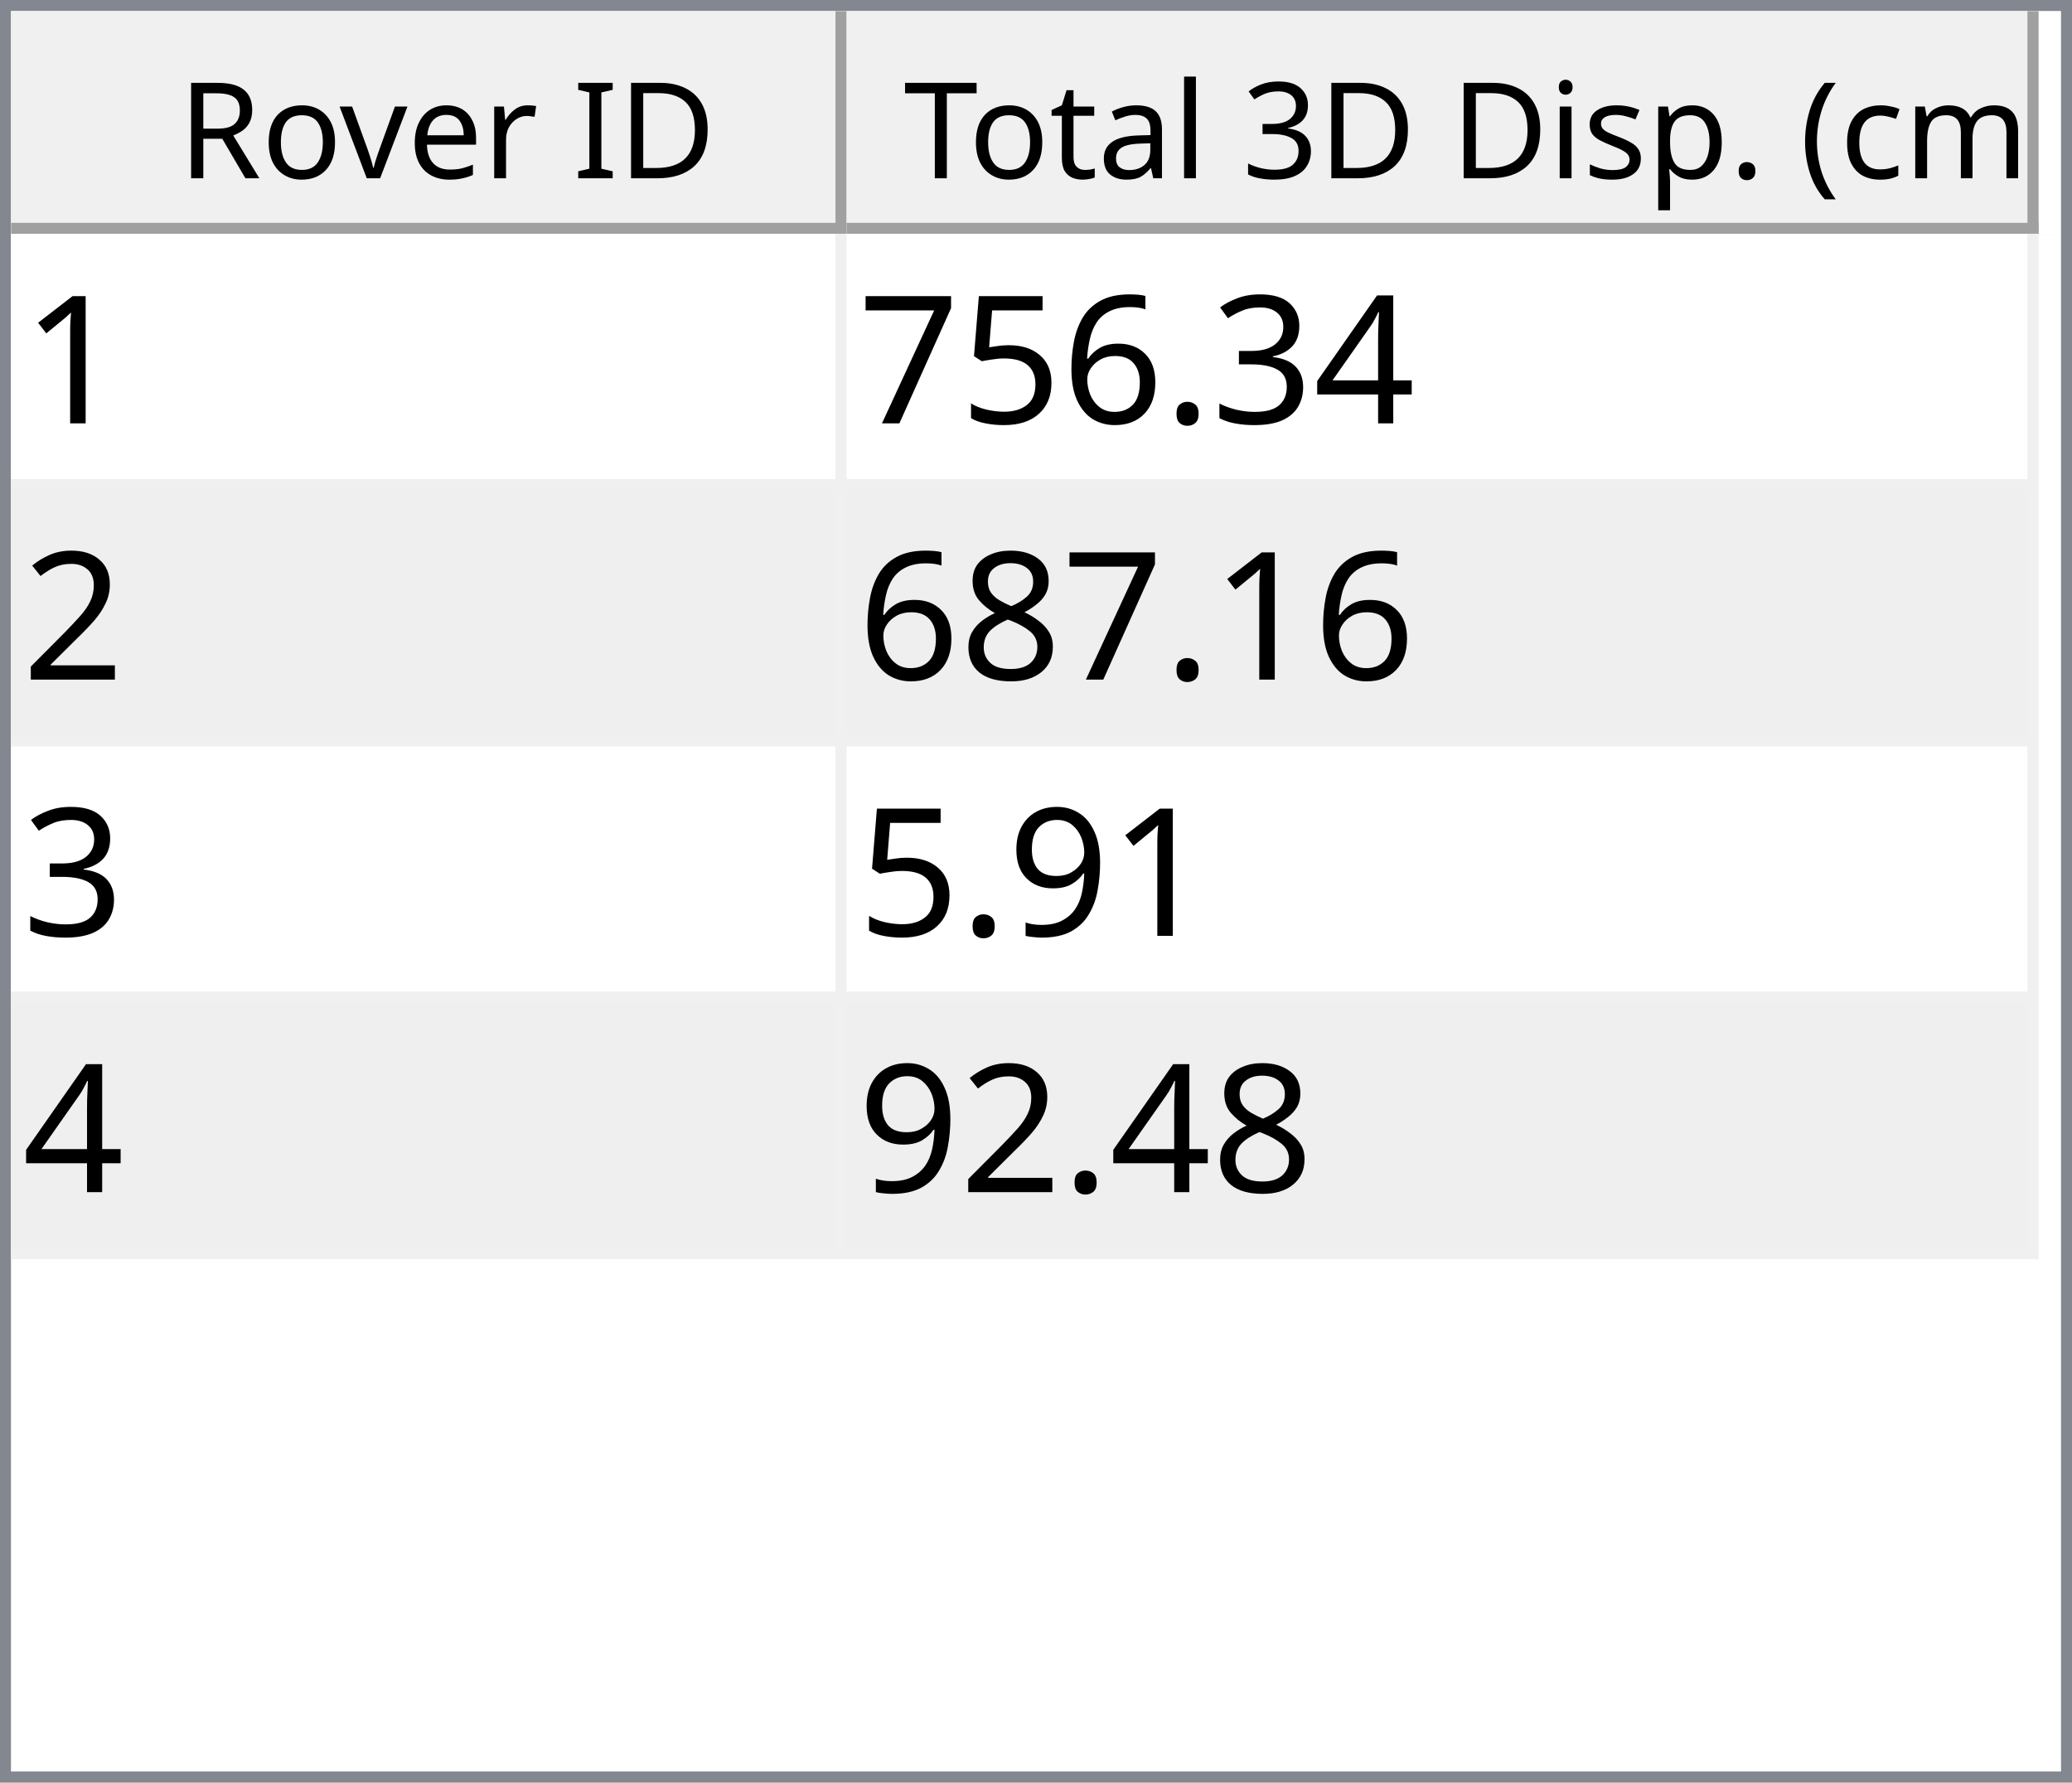
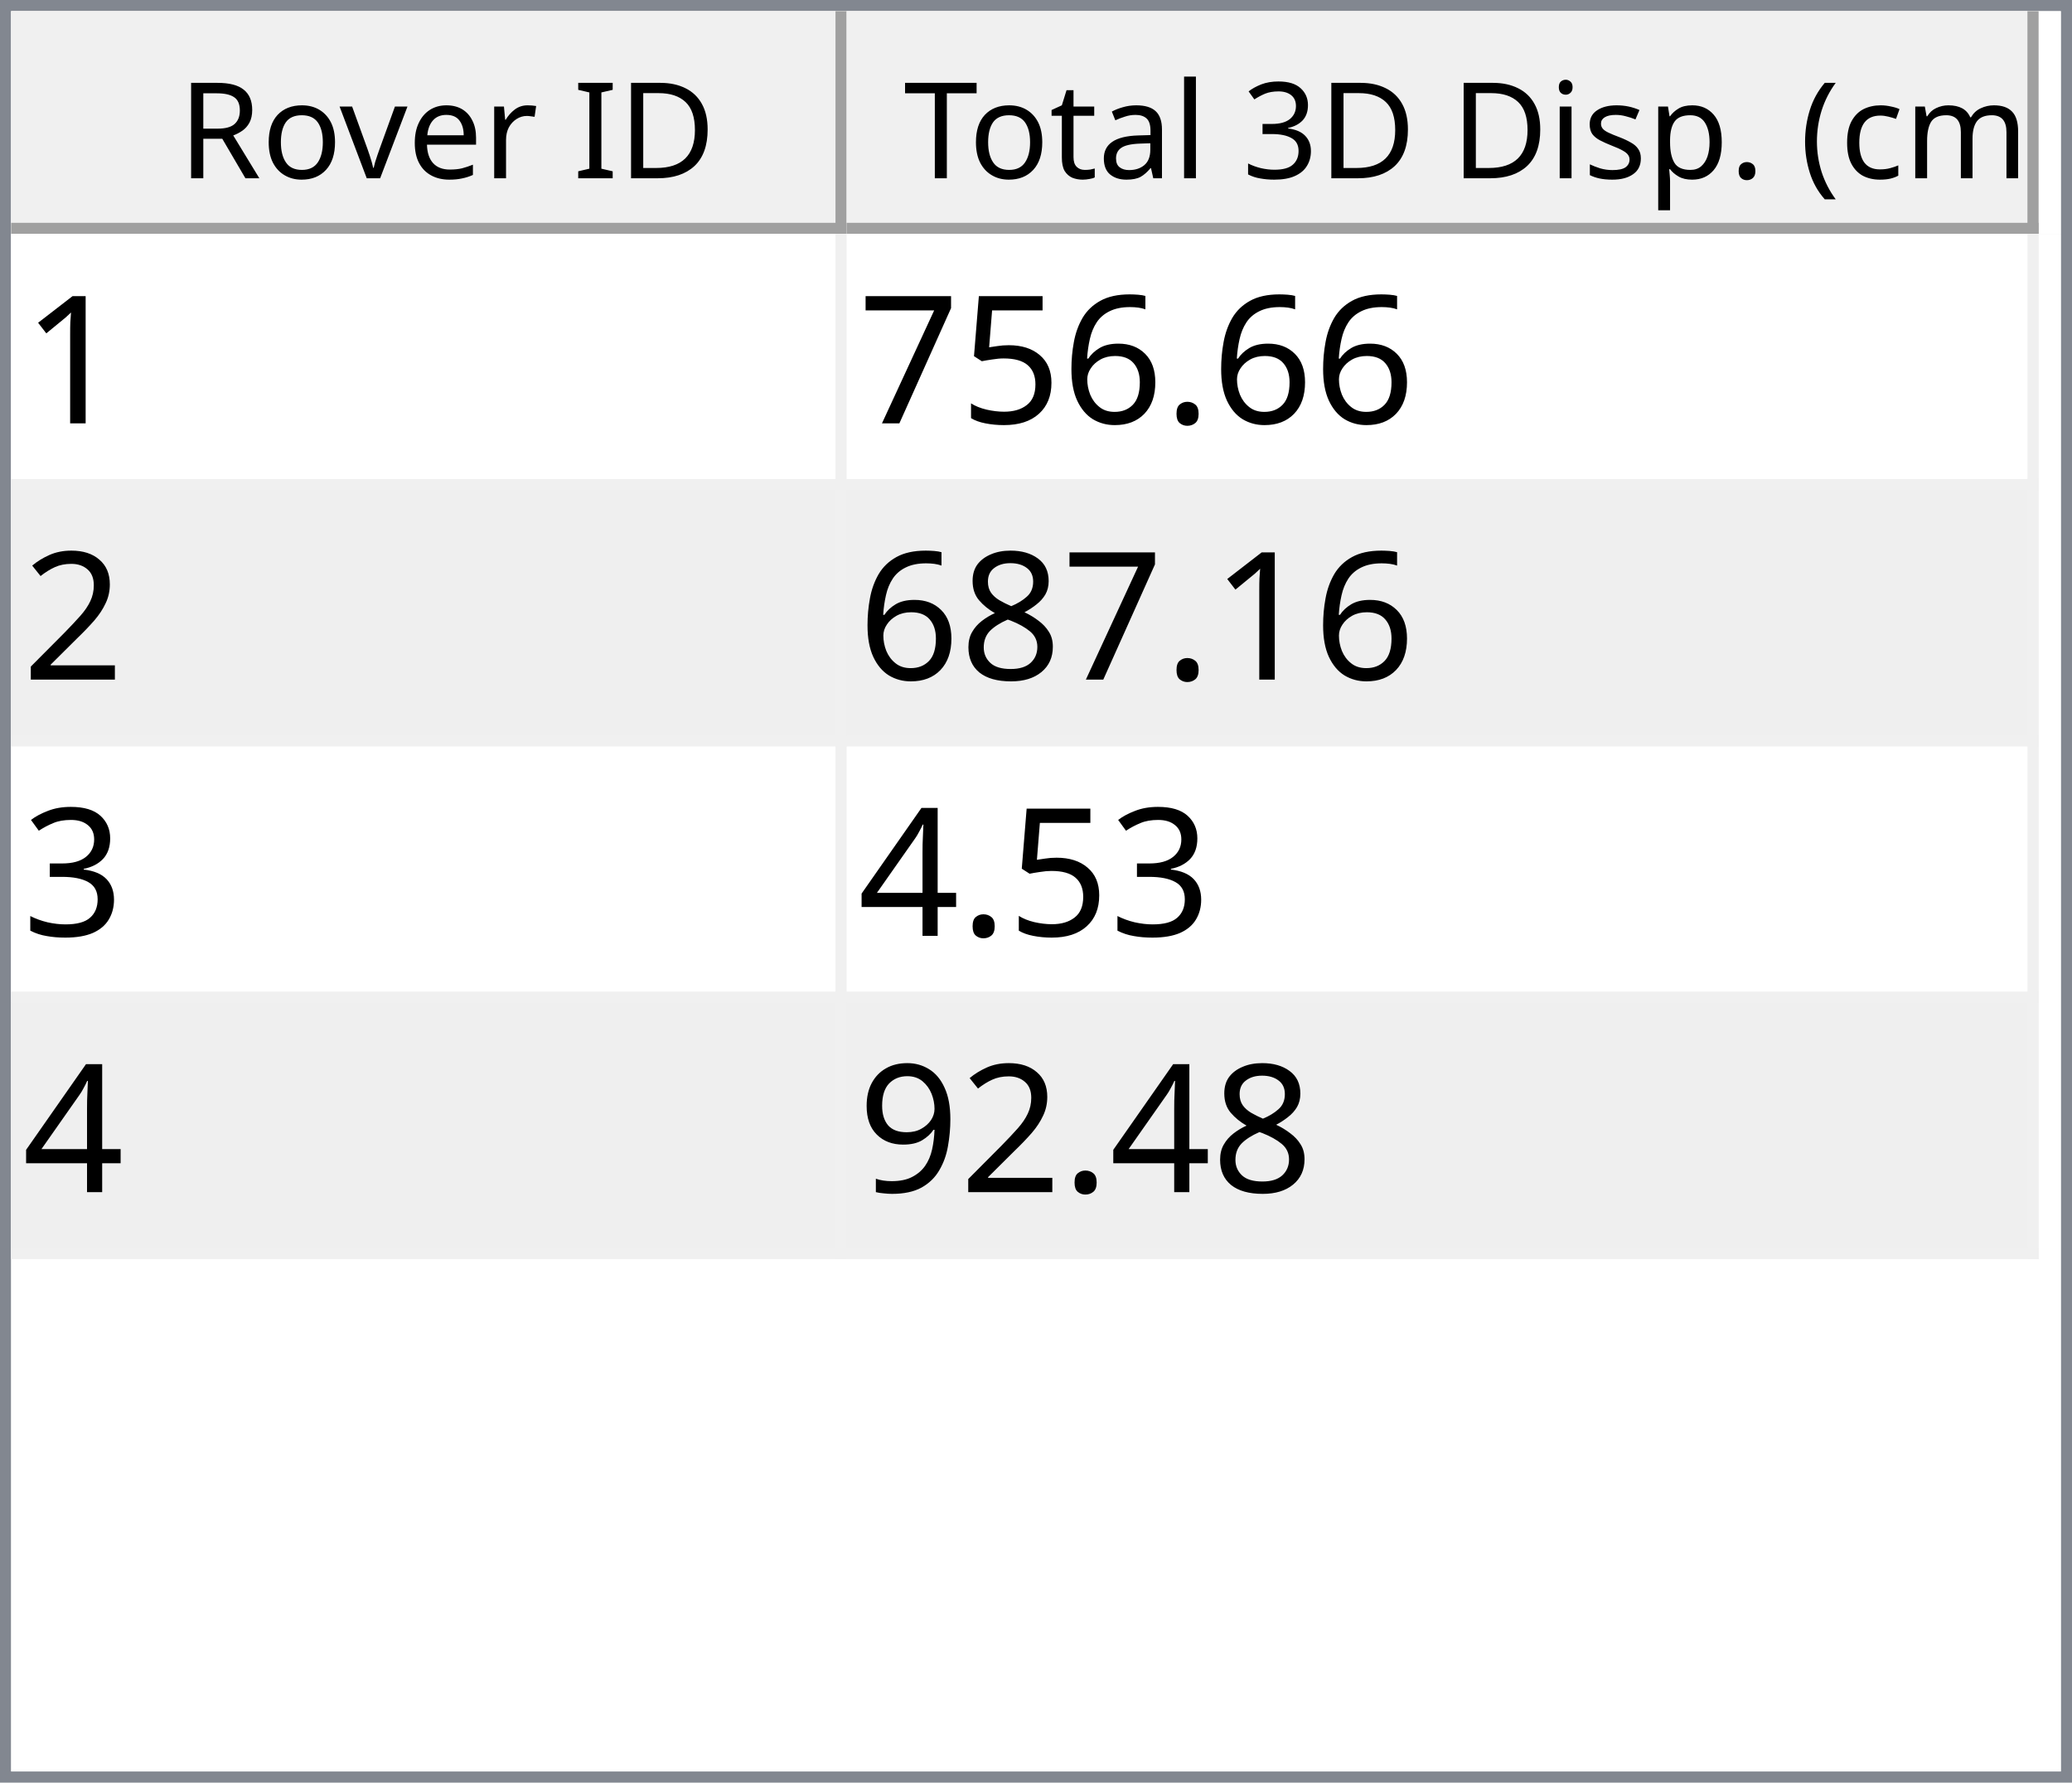
<svg xmlns="http://www.w3.org/2000/svg" style="fill-opacity:1; color-rendering:auto; color-interpolation:auto; text-rendering:auto; stroke:black; stroke-linecap:square; stroke-miterlimit:10; shape-rendering:auto; stroke-opacity:1; fill:black; stroke-dasharray:none; font-weight:normal; stroke-width:1; font-family:'Dialog'; font-style:normal; stroke-linejoin:miter; font-size:12px; stroke-dashoffset:0; image-rendering:auto;" width="186" height="160">
  <defs id="genericDefs" />
  <g>
    <defs id="defs1">
      <clipPath clipPathUnits="userSpaceOnUse" id="clipPath1">
        <path d="M0 0 L186 0 L186 160 L0 160 L0 0 Z" />
      </clipPath>
      <clipPath clipPathUnits="userSpaceOnUse" id="clipPath2">
        <path d="M0 0 L0 160 L186 160 L186 0 Z" />
      </clipPath>
      <clipPath clipPathUnits="userSpaceOnUse" id="clipPath3">
        <path d="M0 0 L0 20 L184 20 L184 0 Z" />
      </clipPath>
      <clipPath clipPathUnits="userSpaceOnUse" id="clipPath4">
        <path d="M0 0 L0 20 L75 20 L75 0 Z" />
      </clipPath>
      <clipPath clipPathUnits="userSpaceOnUse" id="clipPath5">
        <path d="M1 1 L1 19 L74 19 L74 1 Z" />
      </clipPath>
      <clipPath clipPathUnits="userSpaceOnUse" id="clipPath6">
        <path d="M0 0 L0 18 L73 18 L73 0 Z" />
      </clipPath>
      <clipPath clipPathUnits="userSpaceOnUse" id="clipPath7">
        <path d="M-0.5 -0.5 L-0.5 19.5 L74.5 19.5 L74.5 -0.5 Z" />
      </clipPath>
      <clipPath clipPathUnits="userSpaceOnUse" id="clipPath8">
        <path d="M0 0 L0 20 L107 20 L107 0 Z" />
      </clipPath>
      <clipPath clipPathUnits="userSpaceOnUse" id="clipPath9">
        <path d="M1 1 L1 19 L106 19 L106 1 Z" />
      </clipPath>
      <clipPath clipPathUnits="userSpaceOnUse" id="clipPath10">
        <path d="M0 0 L0 18 L105 18 L105 0 Z" />
      </clipPath>
      <clipPath clipPathUnits="userSpaceOnUse" id="clipPath11">
        <path d="M-0.5 -0.5 L-0.5 19.5 L106.5 19.5 L106.5 -0.5 Z" />
      </clipPath>
      <clipPath clipPathUnits="userSpaceOnUse" id="clipPath12">
        <path d="M0 0 L0 138 L184 138 L184 0 Z" />
      </clipPath>
      <clipPath clipPathUnits="userSpaceOnUse" id="clipPath13">
        <path d="M0 0 L0 92 L182 92 L182 0 Z" />
      </clipPath>
      <clipPath clipPathUnits="userSpaceOnUse" id="clipPath14">
        <path d="M-0.5 -0.5 L-0.5 91.5 L181.5 91.5 L181.5 -0.5 Z" />
      </clipPath>
      <clipPath clipPathUnits="userSpaceOnUse" id="clipPath15">
        <path d="M0 0 L0 22 L74 22 L74 0 Z" />
      </clipPath>
      <clipPath clipPathUnits="userSpaceOnUse" id="clipPath16">
        <path d="M0 0 L0 22 L106 22 L106 0 Z" />
      </clipPath>
      <font horiz-adv-x="64.551" id="font1">
        <font-face ascent="107.91" descent="25.098" units-per-em="100" style="font-style:normal; font-family:Segoe UI; font-weight:normal;" />
        <missing-glyph horiz-adv-x="64.551" d="M8.109 0 L8.109 68.266 L56.453 68.266 L56.453 0 L8.109 0 ZM15.328 7.234 L49.219 7.234 L49.219 61.031 L15.328 61.031 L15.328 7.234 Z" />
        <glyph unicode="D" horiz-adv-x="70.117" d="M9.188 0 L9.188 70.016 L28.516 70.016 Q65.531 70.016 65.531 35.891 Q65.531 19.672 55.25 9.836 Q44.969 0 27.734 0 L9.188 0 ZM17.391 62.594 L17.391 7.422 L27.828 7.422 Q41.609 7.422 49.273 14.797 Q56.938 22.172 56.938 35.688 Q56.938 62.594 28.328 62.594 L17.391 62.594 Z" />
        <glyph unicode="I" horiz-adv-x="26.611" d="M17.391 0 L9.188 0 L9.188 70.016 L17.391 70.016 L17.391 0 Z" />
        <glyph unicode=" " horiz-adv-x="27.393" d="" />
        <glyph unicode="r" horiz-adv-x="34.766" d="M34.188 41.891 Q32.078 43.5 28.125 43.5 Q23 43.5 19.555 38.672 Q16.109 33.844 16.109 25.484 L16.109 0 L8.109 0 L8.109 50 L16.109 50 L16.109 39.703 L16.312 39.703 Q18.016 44.969 21.531 47.922 Q25.047 50.875 29.391 50.875 Q32.516 50.875 34.188 50.203 L34.188 41.891 Z" />
        <glyph unicode="e" horiz-adv-x="52.295" d="M48.297 23 L12.984 23 Q13.188 14.656 17.484 10.109 Q21.781 5.562 29.297 5.562 Q37.75 5.562 44.828 11.141 L44.828 3.609 Q38.234 -1.172 27.391 -1.172 Q16.797 -1.172 10.742 5.641 Q4.688 12.453 4.688 24.812 Q4.688 36.469 11.305 43.82 Q17.922 51.172 27.734 51.172 Q37.547 51.172 42.922 44.828 Q48.297 38.484 48.297 27.203 L48.297 23 ZM40.094 29.781 Q40.047 36.719 36.75 40.578 Q33.453 44.438 27.594 44.438 Q21.922 44.438 17.969 40.383 Q14.016 36.328 13.094 29.781 L40.094 29.781 Z" />
        <glyph unicode="v" horiz-adv-x="47.9" d="M47.406 50 L27.484 0 L19.625 0 L0.688 50 L9.469 50 L22.172 13.672 Q23.578 9.672 23.922 6.688 L24.125 6.688 Q24.609 10.453 25.688 13.484 L38.969 50 L47.406 50 Z" />
        <glyph unicode="o" horiz-adv-x="58.594" d="M29 -1.172 Q17.922 -1.172 11.305 5.836 Q4.688 12.844 4.688 24.422 Q4.688 37.016 11.57 44.094 Q18.453 51.172 30.172 51.172 Q41.359 51.172 47.633 44.289 Q53.906 37.406 53.906 25.203 Q53.906 13.234 47.141 6.031 Q40.375 -1.172 29 -1.172 ZM29.594 44.438 Q21.875 44.438 17.383 39.188 Q12.891 33.938 12.891 24.703 Q12.891 15.828 17.43 10.695 Q21.969 5.562 29.594 5.562 Q37.359 5.562 41.531 10.594 Q45.703 15.625 45.703 24.906 Q45.703 34.281 41.531 39.359 Q37.359 44.438 29.594 44.438 Z" />
        <glyph unicode="R" horiz-adv-x="59.814" d="M59.375 0 L49.609 0 L37.891 19.625 Q36.281 22.359 34.766 24.289 Q33.25 26.219 31.664 27.438 Q30.078 28.656 28.25 29.219 Q26.422 29.781 24.125 29.781 L17.391 29.781 L17.391 0 L9.188 0 L9.188 70.016 L30.078 70.016 Q34.672 70.016 38.555 68.867 Q42.438 67.719 45.289 65.375 Q48.141 63.031 49.758 59.547 Q51.375 56.062 51.375 51.375 Q51.375 47.703 50.273 44.656 Q49.172 41.609 47.148 39.211 Q45.125 36.812 42.266 35.133 Q39.406 33.453 35.844 32.516 L35.844 32.328 Q37.594 31.547 38.891 30.547 Q40.188 29.547 41.359 28.18 Q42.531 26.812 43.68 25.078 Q44.828 23.344 46.234 21.047 L59.375 0 ZM17.391 62.594 L17.391 37.203 L28.516 37.203 Q31.594 37.203 34.203 38.133 Q36.812 39.062 38.719 40.797 Q40.625 42.531 41.703 45.047 Q42.781 47.562 42.781 50.688 Q42.781 56.297 39.141 59.445 Q35.5 62.594 28.609 62.594 L17.391 62.594 Z" />
        <glyph unicode=")" horiz-adv-x="30.176" d="M8.297 -15.922 L1.172 -15.922 Q16.406 2.344 16.406 26.812 Q16.406 51.469 1.078 70.016 L8.297 70.016 Q23.531 52.156 23.531 26.703 Q23.531 1.375 8.297 -15.922 Z" />
        <glyph unicode="m" horiz-adv-x="86.133" d="M79.109 0 L71.094 0 L71.094 28.719 Q71.094 37.016 68.531 40.727 Q65.969 44.438 59.906 44.438 Q54.781 44.438 51.195 39.75 Q47.609 35.062 47.609 28.516 L47.609 0 L39.594 0 L39.594 29.688 Q39.594 44.438 28.219 44.438 Q22.953 44.438 19.531 40.016 Q16.109 35.594 16.109 28.516 L16.109 0 L8.109 0 L8.109 50 L16.109 50 L16.109 42.094 L16.312 42.094 Q21.625 51.172 31.844 51.172 Q36.969 51.172 40.773 48.312 Q44.578 45.453 46 40.828 Q51.562 51.172 62.594 51.172 Q79.109 51.172 79.109 30.812 L79.109 0 Z" />
        <glyph unicode="c" horiz-adv-x="46.191" d="M42.188 2.297 Q36.422 -1.172 28.516 -1.172 Q17.828 -1.172 11.258 5.789 Q4.688 12.75 4.688 23.828 Q4.688 36.188 11.766 43.68 Q18.844 51.172 30.672 51.172 Q37.25 51.172 42.281 48.734 L42.281 40.531 Q36.719 44.438 30.375 44.438 Q22.703 44.438 17.797 38.945 Q12.891 33.453 12.891 24.516 Q12.891 15.719 17.508 10.641 Q22.125 5.562 29.891 5.562 Q36.422 5.562 42.188 9.906 L42.188 2.297 Z" />
        <glyph unicode="(" horiz-adv-x="30.176" d="M29.109 -15.922 L21.969 -15.922 Q6.844 1.375 6.844 26.703 Q6.844 52.156 21.969 70.016 L29.203 70.016 Q13.875 51.469 13.875 26.812 Q13.875 2.344 29.109 -15.922 Z" />
        <glyph unicode="." horiz-adv-x="21.68" d="M10.891 -1.078 Q8.641 -1.078 7.055 0.539 Q5.469 2.156 5.469 4.391 Q5.469 6.641 7.055 8.273 Q8.641 9.906 10.891 9.906 Q13.188 9.906 14.797 8.273 Q16.406 6.641 16.406 4.391 Q16.406 2.156 14.797 0.539 Q13.188 -1.078 10.891 -1.078 Z" />
        <glyph unicode="p" horiz-adv-x="58.789" d="M16.312 7.234 L16.109 7.234 L16.109 -23 L8.109 -23 L8.109 50 L16.109 50 L16.109 41.219 L16.312 41.219 Q22.219 51.172 33.594 51.172 Q43.266 51.172 48.688 44.461 Q54.109 37.75 54.109 26.469 Q54.109 13.922 48 6.375 Q41.891 -1.172 31.297 -1.172 Q21.578 -1.172 16.312 7.234 ZM16.109 27.391 L16.109 20.406 Q16.109 14.203 20.141 9.883 Q24.172 5.562 30.375 5.562 Q37.641 5.562 41.773 11.133 Q45.906 16.703 45.906 26.609 Q45.906 34.969 42.047 39.703 Q38.188 44.438 31.594 44.438 Q24.609 44.438 20.359 39.578 Q16.109 34.719 16.109 27.391 Z" />
        <glyph unicode="s" horiz-adv-x="42.432" d="M5.078 1.812 L5.078 10.406 Q11.625 5.562 19.484 5.562 Q30.031 5.562 30.031 12.594 Q30.031 14.594 29.125 15.992 Q28.219 17.391 26.68 18.461 Q25.141 19.531 23.07 20.383 Q21 21.234 18.609 22.172 Q15.281 23.484 12.766 24.828 Q10.25 26.172 8.57 27.859 Q6.891 29.547 6.031 31.695 Q5.172 33.844 5.172 36.719 Q5.172 40.234 6.789 42.945 Q8.406 45.656 11.086 47.484 Q13.766 49.312 17.211 50.242 Q20.656 51.172 24.312 51.172 Q30.812 51.172 35.938 48.922 L35.938 40.828 Q30.422 44.438 23.25 44.438 Q21 44.438 19.195 43.922 Q17.391 43.406 16.094 42.477 Q14.797 41.547 14.086 40.258 Q13.375 38.969 13.375 37.406 Q13.375 35.453 14.086 34.133 Q14.797 32.812 16.164 31.789 Q17.531 30.766 19.484 29.938 Q21.438 29.109 23.922 28.125 Q27.25 26.859 29.883 25.516 Q32.516 24.172 34.375 22.484 Q36.234 20.797 37.234 18.602 Q38.234 16.406 38.234 13.375 Q38.234 9.672 36.602 6.938 Q34.969 4.203 32.234 2.398 Q29.5 0.594 25.93 -0.289 Q22.359 -1.172 18.453 -1.172 Q10.75 -1.172 5.078 1.812 Z" />
        <glyph unicode="i" horiz-adv-x="24.219" d="M12.203 62.703 Q10.062 62.703 8.547 64.164 Q7.031 65.625 7.031 67.875 Q7.031 70.125 8.547 71.609 Q10.062 73.094 12.203 73.094 Q14.406 73.094 15.945 71.609 Q17.484 70.125 17.484 67.875 Q17.484 65.719 15.945 64.211 Q14.406 62.703 12.203 62.703 ZM16.109 0 L8.109 0 L8.109 50 L16.109 50 L16.109 0 Z" />
        <glyph unicode="3" horiz-adv-x="53.906" d="M46.531 19.828 Q46.531 15.094 44.75 11.211 Q42.969 7.328 39.719 4.57 Q36.469 1.812 31.93 0.297 Q27.391 -1.219 21.922 -1.219 Q11.922 -1.219 6 2.594 L6 11.188 Q13.094 5.609 22.219 5.609 Q25.875 5.609 28.828 6.539 Q31.781 7.469 33.906 9.227 Q36.031 10.984 37.18 13.477 Q38.328 15.969 38.328 19.094 Q38.328 32.812 18.797 32.812 L12.984 32.812 L12.984 39.594 L18.5 39.594 Q35.797 39.594 35.797 52.484 Q35.797 64.406 22.609 64.406 Q15.188 64.406 8.688 59.422 L8.688 67.188 Q15.375 71.188 24.609 71.188 Q29 71.188 32.57 69.969 Q36.141 68.75 38.68 66.555 Q41.219 64.359 42.609 61.281 Q44 58.203 44 54.5 Q44 40.672 30.031 36.719 L30.031 36.531 Q33.594 36.141 36.625 34.797 Q39.656 33.453 41.852 31.305 Q44.047 29.156 45.289 26.25 Q46.531 23.344 46.531 19.828 Z" />
        <glyph unicode="l" horiz-adv-x="24.219" d="M16.109 0 L8.109 0 L8.109 74.031 L16.109 74.031 L16.109 0 Z" />
        <glyph unicode="a" horiz-adv-x="50.879" d="M43.891 0 L35.891 0 L35.891 7.812 L35.688 7.812 Q30.469 -1.172 20.312 -1.172 Q12.844 -1.172 8.617 2.781 Q4.391 6.734 4.391 13.281 Q4.391 27.297 20.906 29.594 L35.891 31.688 Q35.891 44.438 25.594 44.438 Q16.547 44.438 9.281 38.281 L9.281 46.484 Q16.656 51.172 26.266 51.172 Q43.891 51.172 43.891 32.516 L43.891 0 ZM35.891 25.297 L23.828 23.641 Q18.266 22.859 15.43 20.875 Q12.594 18.891 12.594 13.875 Q12.594 10.203 15.211 7.883 Q17.828 5.562 22.172 5.562 Q28.125 5.562 32.008 9.742 Q35.891 13.922 35.891 20.312 L35.891 25.297 Z" />
        <glyph unicode="t" horiz-adv-x="33.887" d="M31.297 0.484 Q28.469 -1.078 23.828 -1.078 Q10.688 -1.078 10.688 13.578 L10.688 43.172 L2.094 43.172 L2.094 50 L10.688 50 L10.688 62.203 L18.703 64.797 L18.703 50 L31.297 50 L31.297 43.172 L18.703 43.172 L18.703 14.984 Q18.703 9.969 20.414 7.82 Q22.125 5.672 26.078 5.672 Q29.109 5.672 31.297 7.328 L31.297 0.484 Z" />
        <glyph unicode="T" horiz-adv-x="52.393" d="M50.594 62.594 L30.375 62.594 L30.375 0 L22.172 0 L22.172 62.594 L2 62.594 L2 70.016 L50.594 70.016 L50.594 62.594 Z" />
      </font>
      <font horiz-adv-x="75.0" id="font2">
        <font-face ascent="100.537" descent="21.973" units-per-em="100" style="font-style:normal; font-family:sans-serif; font-weight:normal;" />
        <missing-glyph horiz-adv-x="75.0" d="M12.5 0 L12.5 62.5 L62.5 62.5 L62.5 0 L12.5 0 ZM14.062 1.562 L60.938 1.562 L60.938 60.938 L14.062 60.938 L14.062 1.562 Z" />
        <glyph unicode="1" horiz-adv-x="55.615" d="M37.25 0 L28.469 0 L28.469 56 Q25.297 52.984 20.141 49.953 Q14.984 46.922 10.891 45.406 L10.891 53.906 Q18.266 57.375 23.781 62.305 Q29.297 67.234 31.594 71.875 L37.25 71.875 L37.25 0 Z" />
-         <glyph unicode="4" horiz-adv-x="55.615" d="M32.328 0 L32.328 17.141 L1.266 17.141 L1.266 25.203 L33.938 71.578 L41.109 71.578 L41.109 25.203 L50.781 25.203 L50.781 17.141 L41.109 17.141 L41.109 0 L32.328 0 ZM32.328 25.203 L32.328 57.469 L9.906 25.203 L32.328 25.203 Z" />
-         <glyph unicode="3" horiz-adv-x="55.615" d="M4.203 18.891 L12.984 20.062 Q14.5 12.594 18.141 9.297 Q21.781 6 27 6 Q33.203 6 37.477 10.297 Q41.75 14.594 41.75 20.953 Q41.75 27 37.797 30.93 Q33.844 34.859 27.734 34.859 Q25.25 34.859 21.531 33.891 L22.516 41.609 Q23.391 41.5 23.922 41.5 Q29.547 41.5 34.039 44.43 Q38.531 47.359 38.531 53.469 Q38.531 58.297 35.258 61.477 Q31.984 64.656 26.812 64.656 Q21.688 64.656 18.266 61.43 Q14.844 58.203 13.875 51.766 L5.078 53.328 Q6.688 62.156 12.398 67.016 Q18.109 71.875 26.609 71.875 Q32.469 71.875 37.398 69.359 Q42.328 66.844 44.945 62.5 Q47.562 58.156 47.562 53.266 Q47.562 48.641 45.07 44.828 Q42.578 41.016 37.703 38.766 Q44.047 37.312 47.562 32.695 Q51.078 28.078 51.078 21.141 Q51.078 11.766 44.242 5.25 Q37.406 -1.266 26.953 -1.266 Q17.531 -1.266 11.305 4.352 Q5.078 9.969 4.203 18.891 Z" />
        <glyph unicode="." horiz-adv-x="27.783" d="M9.078 0 L9.078 10.016 L19.094 10.016 L19.094 0 L9.078 0 Z" />
        <glyph unicode="6" horiz-adv-x="55.615" d="M49.75 54.047 L41.016 53.375 Q39.844 58.547 37.703 60.891 Q34.125 64.656 28.906 64.656 Q24.703 64.656 21.531 62.312 Q17.391 59.281 14.992 53.469 Q12.594 47.656 12.5 36.922 Q15.672 41.75 20.266 44.094 Q24.859 46.438 29.891 46.438 Q38.672 46.438 44.852 39.969 Q51.031 33.5 51.031 23.25 Q51.031 16.5 48.125 10.719 Q45.219 4.938 40.141 1.859 Q35.062 -1.219 28.609 -1.219 Q17.625 -1.219 10.695 6.859 Q3.766 14.938 3.766 33.5 Q3.766 54.25 11.422 63.672 Q18.109 71.875 29.438 71.875 Q37.891 71.875 43.289 67.141 Q48.688 62.406 49.75 54.047 ZM13.875 23.188 Q13.875 18.656 15.797 14.508 Q17.719 10.359 21.188 8.18 Q24.656 6 28.469 6 Q34.031 6 38.039 10.492 Q42.047 14.984 42.047 22.703 Q42.047 30.125 38.086 34.398 Q34.125 38.672 28.125 38.672 Q22.172 38.672 18.023 34.398 Q13.875 30.125 13.875 23.188 Z" />
        <glyph unicode="5" horiz-adv-x="55.615" d="M4.156 18.75 L13.375 19.531 Q14.406 12.797 18.141 9.398 Q21.875 6 27.156 6 Q33.5 6 37.891 10.789 Q42.281 15.578 42.281 23.484 Q42.281 31 38.062 35.352 Q33.844 39.703 27 39.703 Q22.75 39.703 19.336 37.773 Q15.922 35.844 13.969 32.766 L5.719 33.844 L12.641 70.609 L48.25 70.609 L48.25 62.203 L19.672 62.203 L15.828 42.969 Q22.266 47.469 29.344 47.469 Q38.719 47.469 45.164 40.969 Q51.609 34.469 51.609 24.266 Q51.609 14.547 45.953 7.469 Q39.062 -1.219 27.156 -1.219 Q17.391 -1.219 11.211 4.25 Q5.031 9.719 4.156 18.75 Z" />
        <glyph unicode="7" horiz-adv-x="55.615" d="M4.734 62.203 L4.734 70.656 L51.078 70.656 L51.078 63.812 Q44.234 56.547 37.523 44.484 Q30.812 32.422 27.156 19.672 Q24.516 10.688 23.781 0 L14.75 0 Q14.891 8.453 18.062 20.414 Q21.234 32.375 27.172 43.484 Q33.109 54.594 39.797 62.203 L4.734 62.203 Z" />
        <glyph unicode="2" horiz-adv-x="55.615" d="M50.344 8.453 L50.344 0 L3.031 0 Q2.938 3.172 4.047 6.109 Q5.859 10.938 9.836 15.625 Q13.812 20.312 21.344 26.469 Q33.016 36.031 37.117 41.625 Q41.219 47.219 41.219 52.203 Q41.219 57.422 37.477 61.008 Q33.734 64.594 27.734 64.594 Q21.391 64.594 17.578 60.789 Q13.766 56.984 13.719 50.25 L4.688 51.172 Q5.609 61.281 11.664 66.578 Q17.719 71.875 27.938 71.875 Q38.234 71.875 44.242 66.164 Q50.25 60.453 50.25 52 Q50.25 47.703 48.492 43.555 Q46.734 39.406 42.656 34.812 Q38.578 30.219 29.109 22.219 Q21.188 15.578 18.945 13.211 Q16.703 10.844 15.234 8.453 L50.344 8.453 Z" />
        <glyph unicode="8" horiz-adv-x="55.615" d="M17.672 38.812 Q12.203 40.828 9.57 44.539 Q6.938 48.25 6.938 53.422 Q6.938 61.234 12.555 66.555 Q18.172 71.875 27.484 71.875 Q36.859 71.875 42.578 66.43 Q48.297 60.984 48.297 53.172 Q48.297 48.188 45.68 44.508 Q43.062 40.828 37.75 38.812 Q44.344 36.672 47.781 31.883 Q51.219 27.094 51.219 20.453 Q51.219 11.281 44.727 5.031 Q38.234 -1.219 27.641 -1.219 Q17.047 -1.219 10.547 5.055 Q4.047 11.328 4.047 20.703 Q4.047 27.688 7.594 32.398 Q11.141 37.109 17.672 38.812 ZM15.922 53.719 Q15.922 48.641 19.195 45.414 Q22.469 42.188 27.688 42.188 Q32.766 42.188 36.016 45.383 Q39.266 48.578 39.266 53.219 Q39.266 58.062 35.914 61.359 Q32.562 64.656 27.594 64.656 Q22.562 64.656 19.242 61.43 Q15.922 58.203 15.922 53.719 ZM13.094 20.656 Q13.094 16.891 14.875 13.375 Q16.656 9.859 20.172 7.93 Q23.688 6 27.734 6 Q34.031 6 38.133 10.055 Q42.234 14.109 42.234 20.359 Q42.234 26.703 38.016 30.859 Q33.797 35.016 27.438 35.016 Q21.234 35.016 17.164 30.914 Q13.094 26.812 13.094 20.656 Z" />
+         <glyph unicode="3" horiz-adv-x="55.615" d="M4.203 18.891 L12.984 20.062 Q14.5 12.594 18.141 9.297 Q21.781 6 27 6 Q33.203 6 37.477 10.297 Q41.75 14.594 41.75 20.953 Q41.75 27 37.797 30.93 Q33.844 34.859 27.734 34.859 Q25.25 34.859 21.531 33.891 L22.516 41.609 Q23.391 41.5 23.922 41.5 Q29.547 41.5 34.039 44.43 Q38.531 47.359 38.531 53.469 Q38.531 58.297 35.258 61.477 Q31.984 64.656 26.812 64.656 Q21.688 64.656 18.266 61.43 Q14.844 58.203 13.875 51.766 L5.078 53.328 Q6.688 62.156 12.398 67.016 Q18.109 71.875 26.609 71.875 Q32.469 71.875 37.398 69.359 Q42.328 66.844 44.945 62.5 Q47.562 58.156 47.562 53.266 Q47.562 48.641 45.07 44.828 Q42.578 41.016 37.703 38.766 Q44.047 37.312 47.562 32.695 Q51.078 28.078 51.078 21.141 Q51.078 11.766 44.242 5.25 Q37.406 -1.266 26.953 -1.266 Q17.531 -1.266 11.305 4.352 Q5.078 9.969 4.203 18.891 Z" />
+         <glyph unicode="4" horiz-adv-x="55.615" d="M32.328 0 L32.328 17.141 L1.266 17.141 L1.266 25.203 L33.938 71.578 L41.109 71.578 L41.109 25.203 L50.781 25.203 L50.781 17.141 L41.109 17.141 L41.109 0 L32.328 0 ZM32.328 25.203 L32.328 57.469 L9.906 25.203 L32.328 25.203 Z" />
        <glyph unicode="9" horiz-adv-x="55.615" d="M5.469 16.547 L13.922 17.328 Q14.984 11.375 18.016 8.688 Q21.047 6 25.781 6 Q29.828 6 32.883 7.859 Q35.938 9.719 37.891 12.82 Q39.844 15.922 41.164 21.195 Q42.484 26.469 42.484 31.938 Q42.484 32.516 42.438 33.688 Q39.797 29.5 35.234 26.883 Q30.672 24.266 25.344 24.266 Q16.453 24.266 10.305 30.711 Q4.156 37.156 4.156 47.703 Q4.156 58.594 10.578 65.234 Q17 71.875 26.656 71.875 Q33.641 71.875 39.43 68.117 Q45.219 64.359 48.219 57.398 Q51.219 50.438 51.219 37.25 Q51.219 23.531 48.242 15.406 Q45.266 7.281 39.383 3.031 Q33.5 -1.219 25.594 -1.219 Q17.188 -1.219 11.867 3.445 Q6.547 8.109 5.469 16.547 ZM41.453 48.141 Q41.453 55.719 37.43 60.156 Q33.406 64.594 27.734 64.594 Q21.875 64.594 17.531 59.812 Q13.188 55.031 13.188 47.406 Q13.188 40.578 17.312 36.305 Q21.438 32.031 27.484 32.031 Q33.594 32.031 37.523 36.305 Q41.453 40.578 41.453 48.141 Z" />
      </font>
    </defs>
    <g style="fill:white; stroke:white;">
      <rect x="0" y="0" width="186" style="clip-path:url(#clipPath1); stroke:none;" height="160" />
    </g>
    <g style="fill:white; text-rendering:optimizeSpeed; color-rendering:optimizeSpeed; image-rendering:optimizeSpeed; shape-rendering:crispEdges; stroke:white; color-interpolation:sRGB;">
      <rect x="0" width="186" height="160" y="0" style="stroke:none;" />
      <path style="stroke:none;" d="M0 160 L186 160 L186 0 L0 0 Z" />
    </g>
    <g style="fill:rgb(240,240,240); font-family:'Segoe UI'; stroke:rgb(240,240,240);">
      <rect x="0" y="0" width="186" style="clip-path:url(#clipPath2); stroke:none;" height="160" />
    </g>
    <g style="fill:rgb(130,135,144); font-family:'Segoe UI'; stroke:rgb(130,135,144);">
      <path d="M0 0 L186 0 L186 160 L0 160 L0 0 ZM1 1 L185 1 L185 159 L1 159 L1 1 Z" style="fill-rule:evenodd; clip-path:url(#clipPath2); stroke:none;" />
    </g>
    <g style="fill:white; font-family:'Segoe UI'; stroke:white;" transform="translate(1,1)">
      <rect x="0" y="0" width="184" style="clip-path:url(#clipPath3); stroke:none;" height="20" />
    </g>
    <g style="fill:rgb(240,240,240); font-family:'Segoe UI'; stroke:rgb(240,240,240);" transform="translate(1,1)">
      <rect x="0" y="0" width="75" style="clip-path:url(#clipPath4); stroke:none;" height="20" />
    </g>
    <g style="font-family:'Segoe UI';" transform="translate(2,2)">
      <text x="14" xml:space="preserve" y="14" style="clip-path:url(#clipPath6); stroke:none;">Rover ID</text>
    </g>
    <g style="fill:rgb(160,160,160); font-family:'Segoe UI'; stroke:rgb(160,160,160); stroke-linejoin:bevel;" transform="translate(1.5,1.5)">
      <line x1="74" x2="74" y1="0" style="fill:none; clip-path:url(#clipPath7);" y2="19" />
    </g>
    <g style="fill:rgb(160,160,160); font-family:'Segoe UI'; stroke:rgb(160,160,160); stroke-linejoin:bevel;" transform="matrix(1,0,0,1,1,1) translate(0.5,0.5)">
      <line x1="0" x2="74" y1="19" style="fill:none; clip-path:url(#clipPath7);" y2="19" />
    </g>
    <g style="fill:rgb(240,240,240); font-family:'Segoe UI'; stroke:rgb(240,240,240);" transform="translate(76,1)">
      <rect x="0" y="0" width="107" style="clip-path:url(#clipPath8); stroke:none;" height="20" />
    </g>
    <g style="font-family:'Segoe UI';" transform="translate(77,2)">
      <text x="1" xml:space="preserve" y="14" style="clip-path:url(#clipPath10); stroke:none;"> Total 3D Disp. (cm)</text>
    </g>
    <g style="fill:rgb(160,160,160); font-family:'Segoe UI'; stroke:rgb(160,160,160); stroke-linejoin:bevel;" transform="translate(76.5,1.5)">
      <line x1="106" x2="106" y1="0" style="fill:none; clip-path:url(#clipPath11);" y2="19" />
    </g>
    <g style="fill:rgb(160,160,160); font-family:'Segoe UI'; stroke:rgb(160,160,160); stroke-linejoin:bevel;" transform="matrix(1,0,0,1,76,1) translate(0.5,0.5)">
      <line x1="0" x2="106" y1="19" style="fill:none; clip-path:url(#clipPath11);" y2="19" />
    </g>
    <g style="fill:white; font-family:'Segoe UI'; stroke:white;" transform="translate(1,21)">
      <rect x="0" y="0" width="184" style="clip-path:url(#clipPath12); stroke:none;" height="138" />
    </g>
    <g style="fill:rgb(240,240,240); font-size:16px; font-family:sans-serif; stroke:rgb(240,240,240);" transform="translate(1,21)">
      <rect x="0" y="0" width="182" style="clip-path:url(#clipPath13); stroke:none;" height="92" />
      <line transform="translate(0.5,0.5)" x1="0" x2="181" y1="22" style="clip-path:url(#clipPath14); fill:none; stroke-linejoin:bevel;" y2="22" />
    </g>
    <g transform="matrix(1,0,0,1,1,21) translate(0.5,0.5)" style="fill:rgb(240,240,240); font-size:16px; font-family:sans-serif; stroke:rgb(240,240,240); stroke-linejoin:bevel;">
      <line x1="0" x2="181" y1="45" style="fill:none; clip-path:url(#clipPath14);" y2="45" />
    </g>
    <g transform="matrix(1,0,0,1,1,21) translate(0.5,0.5)" style="fill:rgb(240,240,240); font-size:16px; font-family:sans-serif; stroke:rgb(240,240,240); stroke-linejoin:bevel;">
      <line x1="0" x2="181" y1="68" style="fill:none; clip-path:url(#clipPath14);" y2="68" />
    </g>
    <g transform="matrix(1,0,0,1,1,21) translate(0.5,0.5)" style="fill:rgb(240,240,240); font-size:16px; font-family:sans-serif; stroke:rgb(240,240,240); stroke-linejoin:bevel;">
      <line x1="0" x2="181" y1="91" style="fill:none; clip-path:url(#clipPath14);" y2="91" />
    </g>
    <g transform="matrix(1,0,0,1,1,21) translate(0.5,0.5)" style="fill:rgb(240,240,240); font-size:16px; font-family:sans-serif; stroke:rgb(240,240,240); stroke-linejoin:bevel;">
      <line x1="74" x2="74" y1="0" style="fill:none; clip-path:url(#clipPath14);" y2="91" />
    </g>
    <g transform="matrix(1,0,0,1,1,21) translate(0.5,0.5)" style="fill:rgb(240,240,240); font-size:16px; font-family:sans-serif; stroke:rgb(240,240,240); stroke-linejoin:bevel;">
      <line x1="181" x2="181" y1="0" style="fill:none; clip-path:url(#clipPath14);" y2="91" />
    </g>
    <g style="fill:white; font-size:16px; font-family:sans-serif; stroke:white;" transform="matrix(1,0,0,1,1,21)">
      <rect x="0" y="0" width="74" style="clip-path:url(#clipPath15); stroke:none;" height="22" />
      <text x="1" y="17" style="fill:black; clip-path:url(#clipPath15); stroke:none;" xml:space="preserve">1</text>
    </g>
    <g style="fill:white; font-size:16px; font-family:sans-serif; stroke:white;" transform="matrix(1,0,0,1,1,21) translate(75,0)">
      <rect x="0" y="0" width="106" style="clip-path:url(#clipPath16); stroke:none;" height="22" />
-       <text x="1" y="17" style="fill:black; clip-path:url(#clipPath16); stroke:none;" xml:space="preserve">756.34</text>
+       <text x="1" y="17" style="fill:black; clip-path:url(#clipPath16); stroke:none;" xml:space="preserve">756.66</text>
    </g>
    <g style="fill:rgb(239,239,239); font-size:16px; font-family:sans-serif; stroke:rgb(239,239,239);" transform="matrix(1,0,0,1,1,21) translate(0,23)">
      <rect x="0" y="0" width="74" style="clip-path:url(#clipPath15); stroke:none;" height="22" />
      <text x="1" y="17" style="fill:black; clip-path:url(#clipPath15); stroke:none;" xml:space="preserve">2</text>
    </g>
    <g style="fill:rgb(239,239,239); font-size:16px; font-family:sans-serif; stroke:rgb(239,239,239);" transform="matrix(1,0,0,1,1,21) translate(75,23)">
      <rect x="0" y="0" width="106" style="clip-path:url(#clipPath16); stroke:none;" height="22" />
      <text x="1" y="17" style="fill:black; clip-path:url(#clipPath16); stroke:none;" xml:space="preserve">687.16</text>
    </g>
    <g style="fill:white; font-size:16px; font-family:sans-serif; stroke:white;" transform="matrix(1,0,0,1,1,21) translate(0,46)">
      <rect x="0" y="0" width="74" style="clip-path:url(#clipPath15); stroke:none;" height="22" />
      <text x="1" y="17" style="fill:black; clip-path:url(#clipPath15); stroke:none;" xml:space="preserve">3</text>
    </g>
    <g style="fill:white; font-size:16px; font-family:sans-serif; stroke:white;" transform="matrix(1,0,0,1,1,21) translate(75,46)">
      <rect x="0" y="0" width="106" style="clip-path:url(#clipPath16); stroke:none;" height="22" />
-       <text x="1" y="17" style="fill:black; clip-path:url(#clipPath16); stroke:none;" xml:space="preserve">5.91</text>
+       <text x="1" y="17" style="fill:black; clip-path:url(#clipPath16); stroke:none;" xml:space="preserve">4.53</text>
    </g>
    <g style="fill:rgb(239,239,239); font-size:16px; font-family:sans-serif; stroke:rgb(239,239,239);" transform="matrix(1,0,0,1,1,21) translate(0,69)">
      <rect x="0" y="0" width="74" style="clip-path:url(#clipPath15); stroke:none;" height="22" />
      <text x="1" y="17" style="fill:black; clip-path:url(#clipPath15); stroke:none;" xml:space="preserve">4</text>
    </g>
    <g style="fill:rgb(239,239,239); font-size:16px; font-family:sans-serif; stroke:rgb(239,239,239);" transform="matrix(1,0,0,1,1,21) translate(75,69)">
      <rect x="0" y="0" width="106" style="clip-path:url(#clipPath16); stroke:none;" height="22" />
      <text x="1" y="17" style="fill:black; clip-path:url(#clipPath16); stroke:none;" xml:space="preserve">92.48</text>
    </g>
  </g>
</svg>
